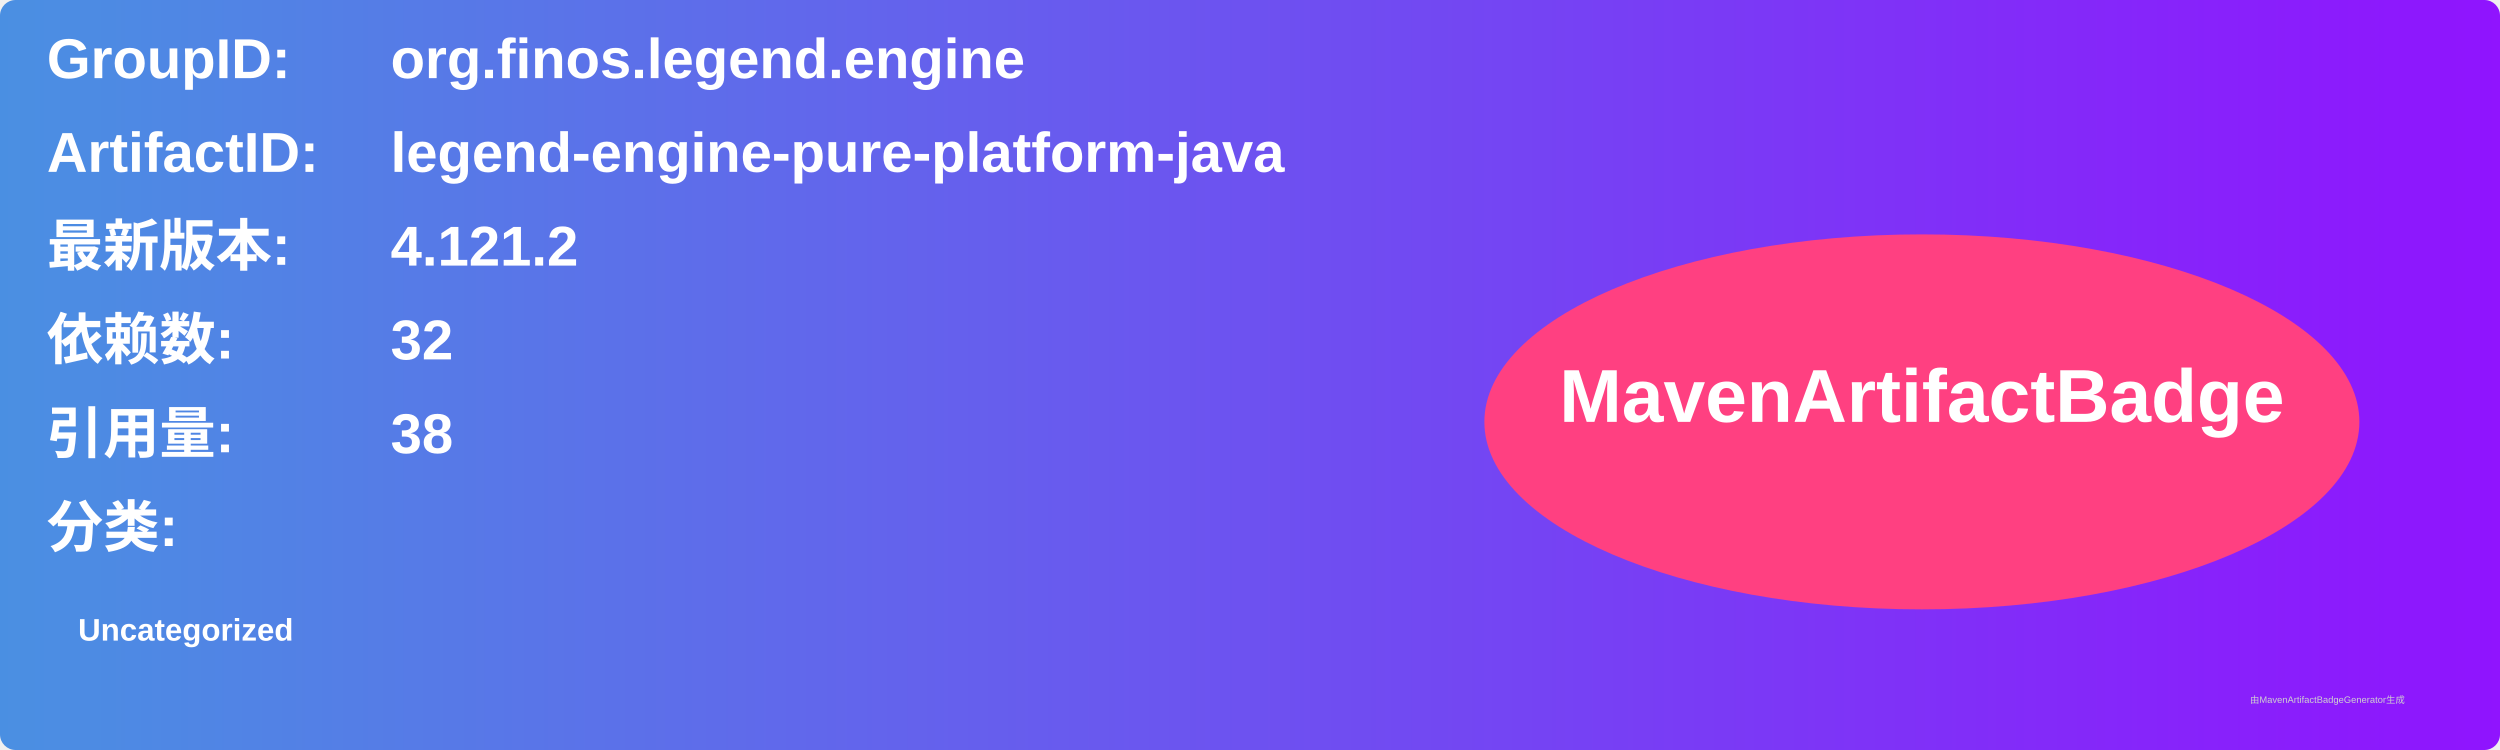
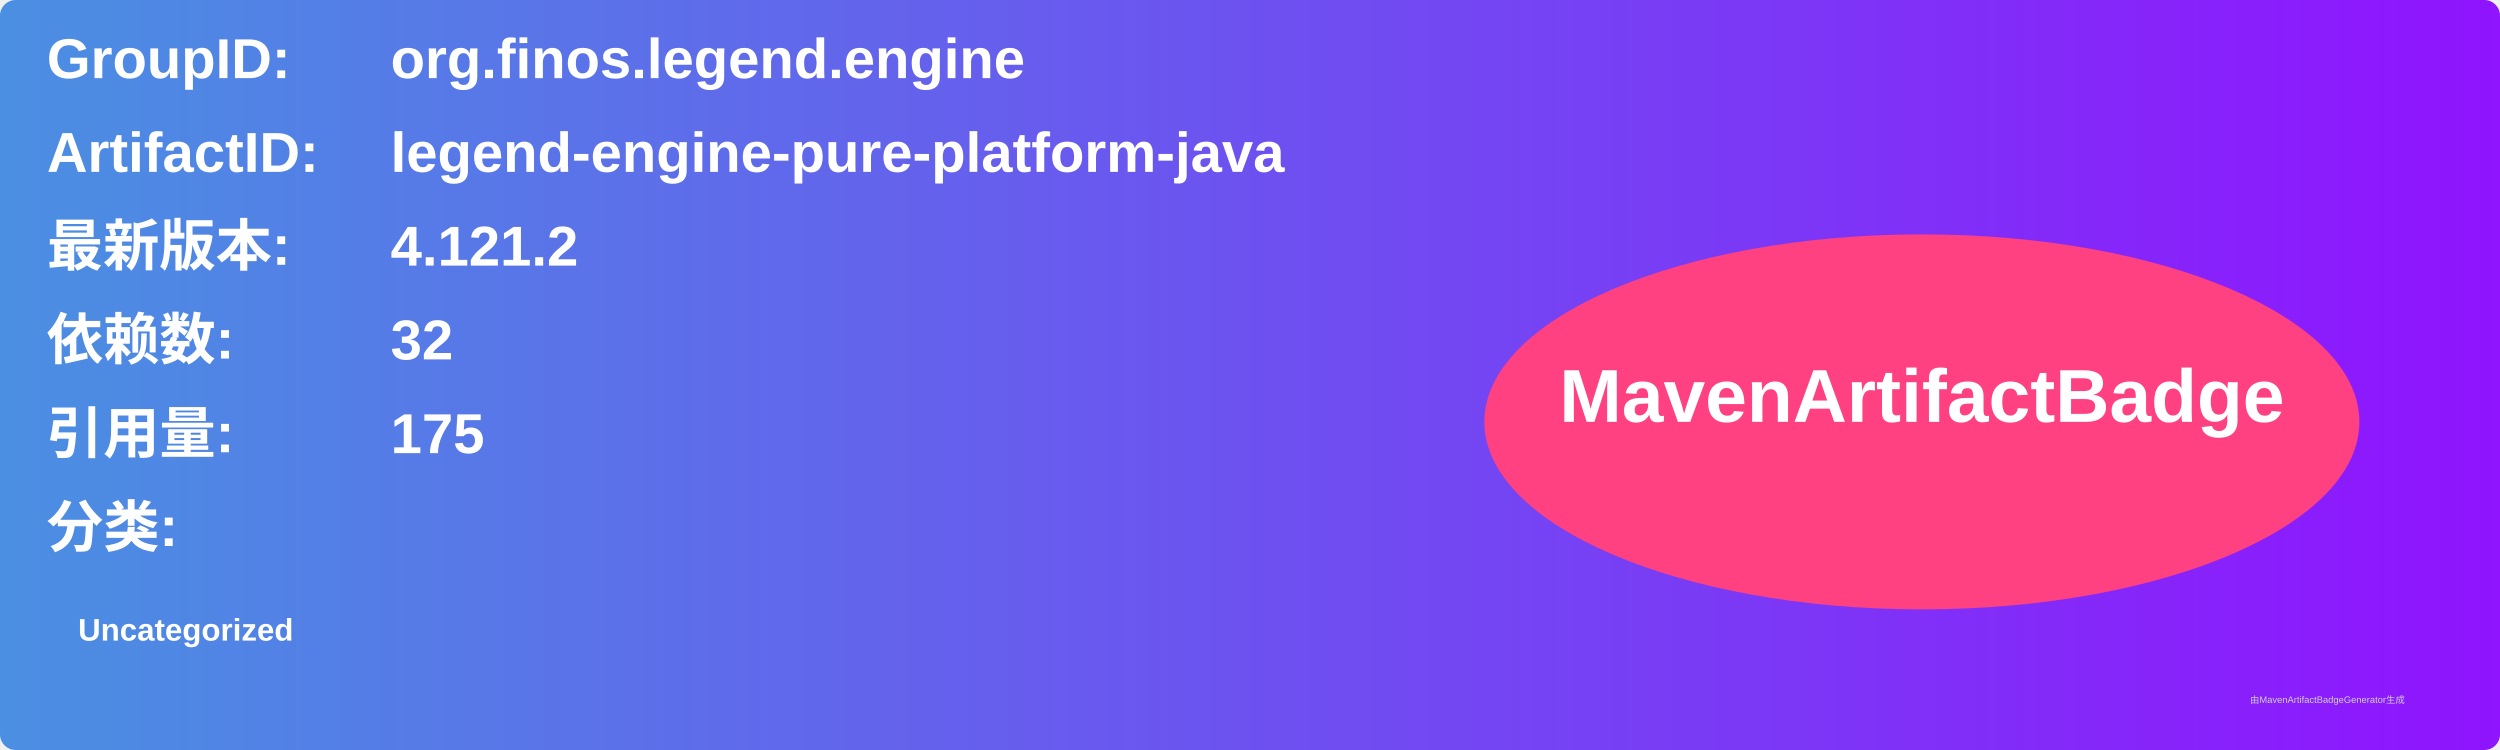
<svg xmlns="http://www.w3.org/2000/svg" width="800" height="240" viewBox="0 0 800 240">
  <linearGradient id="grad" x1="0%" y1="0%" x2="100%" y2="0%">
    <stop offset="0%" stop-color="#4a90e2" />
    <stop offset="100%" stop-color="#9013fe" />
  </linearGradient>
  <rect width="100%" height="100%" rx="5" ry="5" fill="url(#grad)" />
  <g transform="translate(15, 15)">
    <text x="0" y="10" font-family="Arial" font-size="18" fill="white" font-weight="bold" width="260">GroupID:</text>
    <text x="110" y="10" font-family="Arial" font-size="18" fill="white" font-weight="bold" width="460">org.finos.legend.engine</text>
    <text x="0" y="40" font-family="Arial" font-size="18" fill="white" font-weight="bold" width="260">ArtifactID:</text>
    <text x="110" y="40" font-family="Arial" font-size="18" fill="white" font-weight="bold" width="460">legend-engine-pure-platform-java</text>
    <text x="0" y="70" font-family="Arial" font-size="18" fill="white" font-weight="bold">最新版本:</text>
    <text x="110" y="70" font-family="Arial" font-size="18" fill="white" font-weight="bold">
      <tspan font-weight="bold">4.121.2</tspan>
    </text>
    <text x="0" y="100" font-family="Arial" font-size="18" fill="white" font-weight="bold">依赖数: </text>
    <text x="110" y="100" font-family="Arial" font-size="18" fill="white">
      <tspan font-weight="bold">32</tspan>
    </text>
    <text x="0" y="130" font-family="Arial" font-size="18" fill="white" font-weight="bold">引用量: </text>
    <text x="110" y="130" font-family="Arial" font-size="18" fill="white">
-       <tspan font-weight="bold">38</tspan>
+       <tspan font-weight="bold">175</tspan>
    </text>
    <text x="0" y="160" font-family="Arial" font-size="18" fill="white" font-weight="bold">分类:</text>
    <text x="10" y="190" font-family="Arial" font-size="10" fill="white">
      <tspan font-weight="bold">Uncategorized</tspan>
    </text>
    <ellipse cx="600" cy="120" rx="140" ry="60" fill="#ff4081" />
    <text x="600" y="120" text-anchor="middle" font-family="Arial" font-size="24" fill="white" font-weight="bold">MavenArtifactBadge</text>
  </g>
  <text x="720" y="225" font-family="Arial" font-size="3" fill="#d0d0d0">由MavenArtifactBadgeGenerator生成</text>
</svg>
